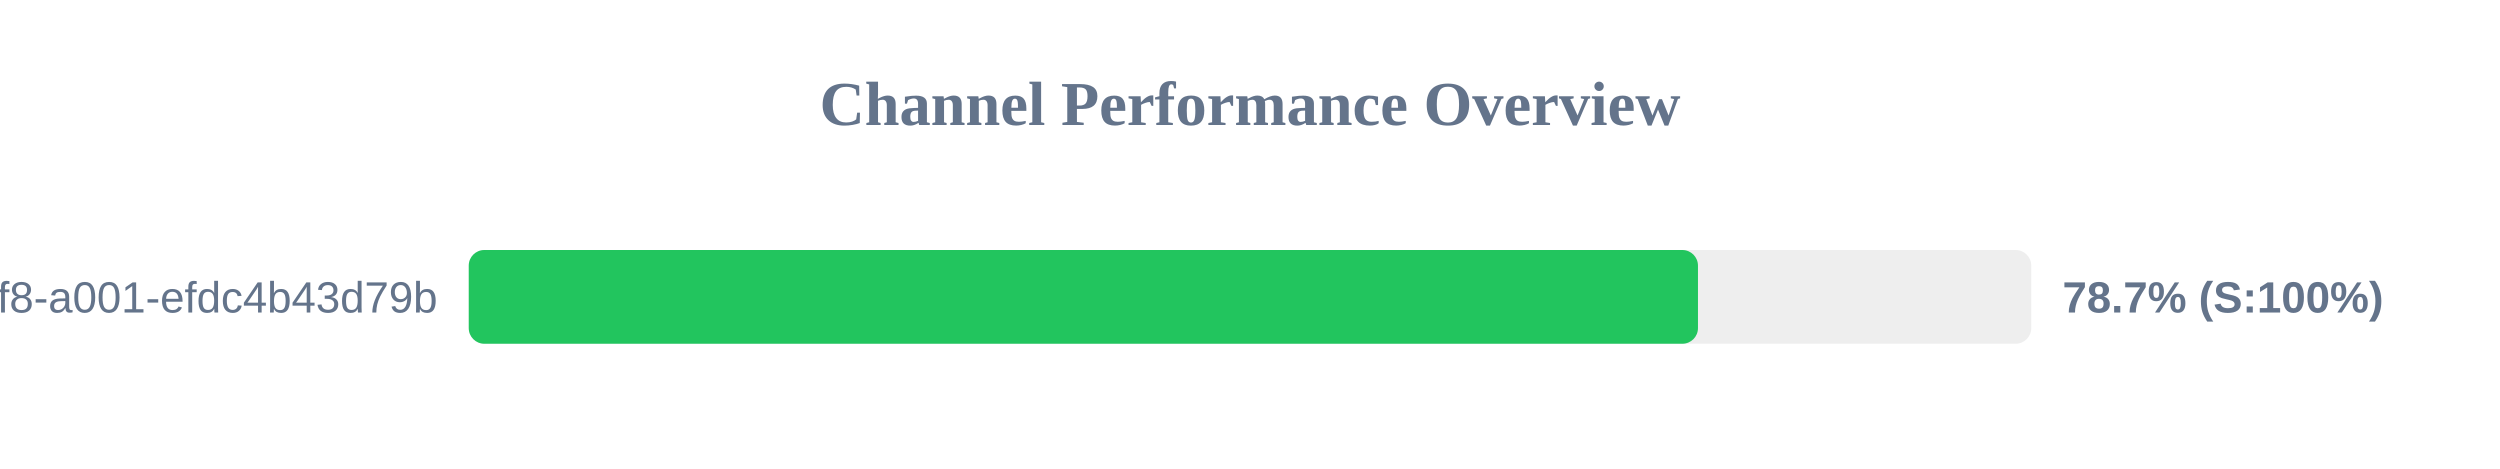
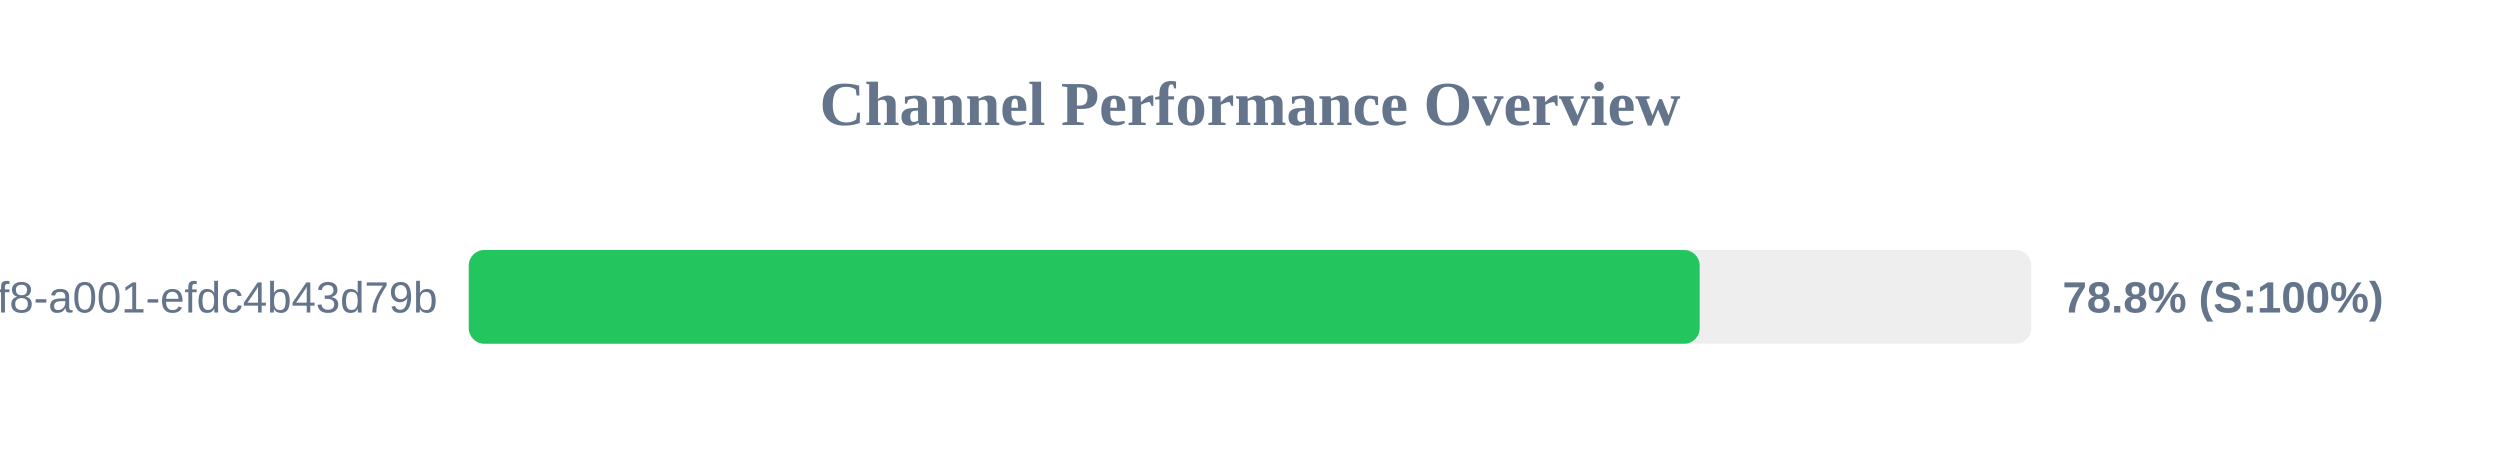
<svg xmlns="http://www.w3.org/2000/svg" width="800" height="150" version="1.1">
  <style>
        .row { font: 14px Arial; fill: #64748b; }
        .score { font: bold 14px Arial; fill: #64748b; }
    </style>
  <text x="400" y="40" text-anchor="middle" font-size="20px" font-weight="bold" fill="#64748b">Channel Performance Overview</text>
  <rect x="150" y="80" width="500" height="30" fill="#eee" rx="5" />
-   <rect x="150" y="80" width="393.35" height="30" fill="#22c55e" rx="5" />
+   <rect x="150" y="80" width="393.9" height="30" fill="#22c55e" rx="5" />
  <text x="140" y="100" text-anchor="end" class="row">?uuid=1fdb6b30-5371-4ff8-a001-efdc4b43d79b</text>
-   <text x="660" y="100" text-anchor="start" class="score">78.7% (S:100%)</text>
+   <text x="660" y="100" text-anchor="start" class="score">78.8% (S:100%)</text>
</svg>
